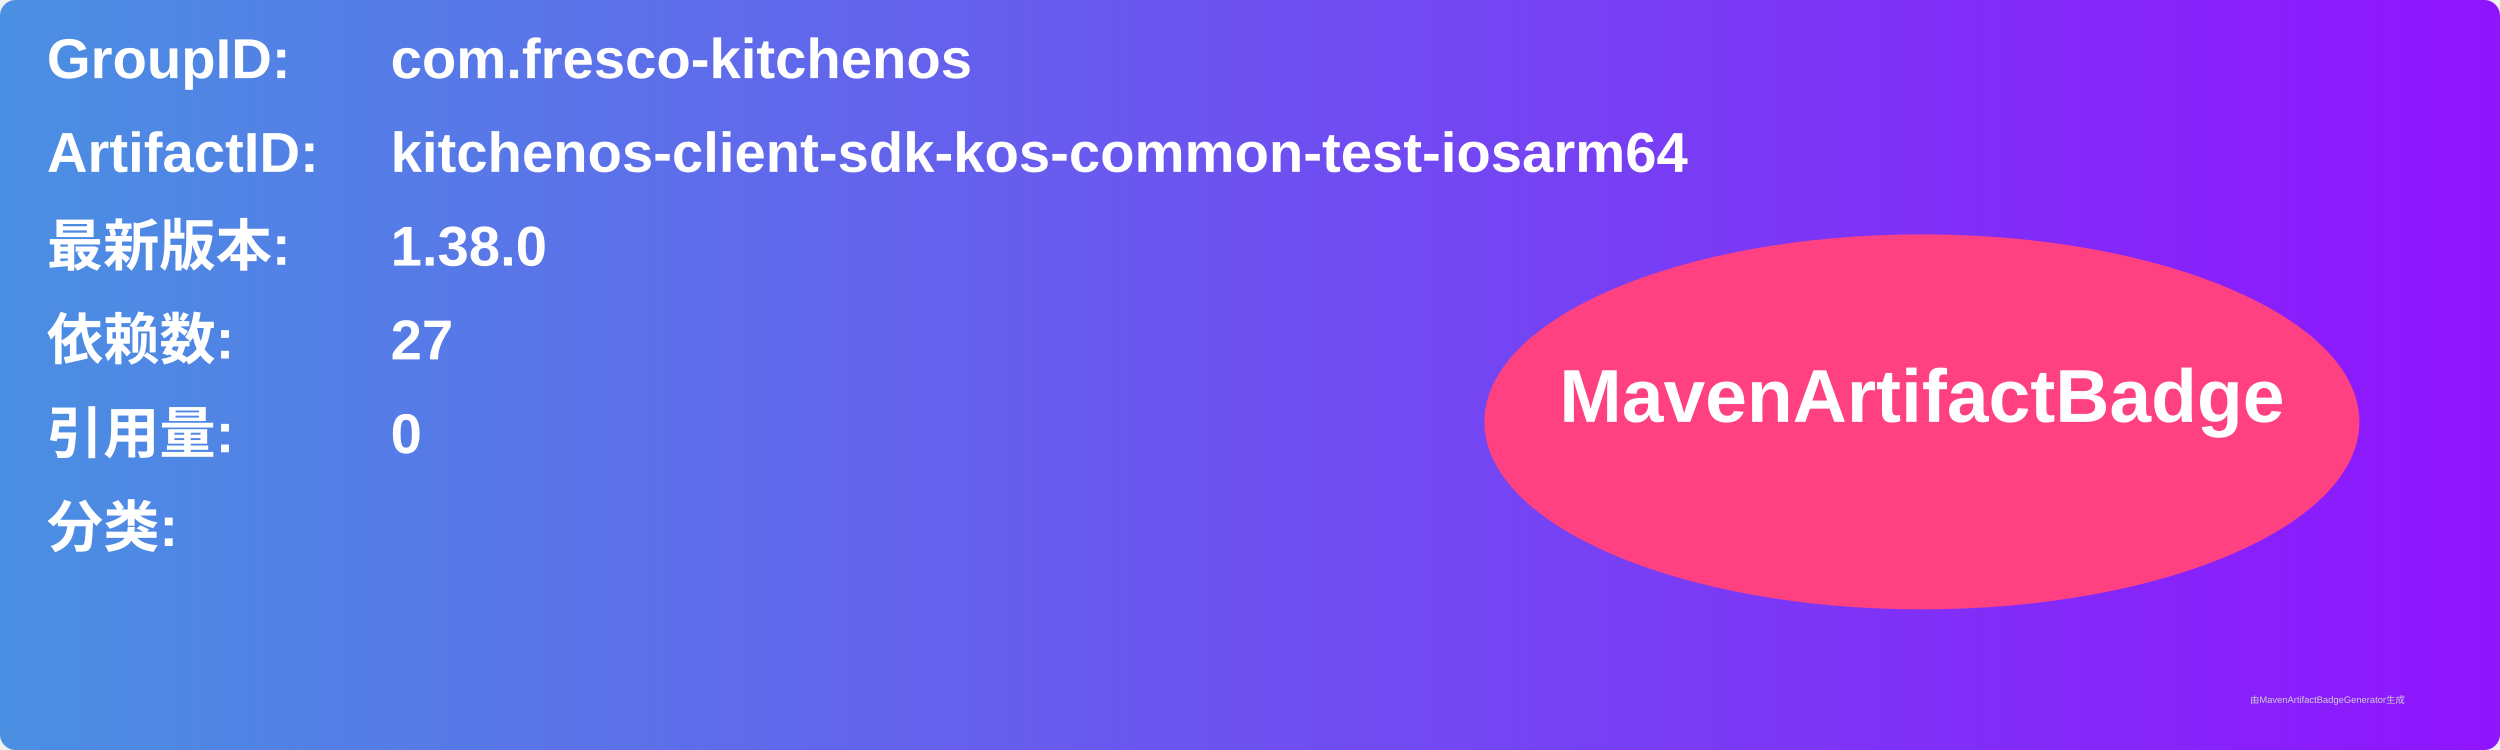
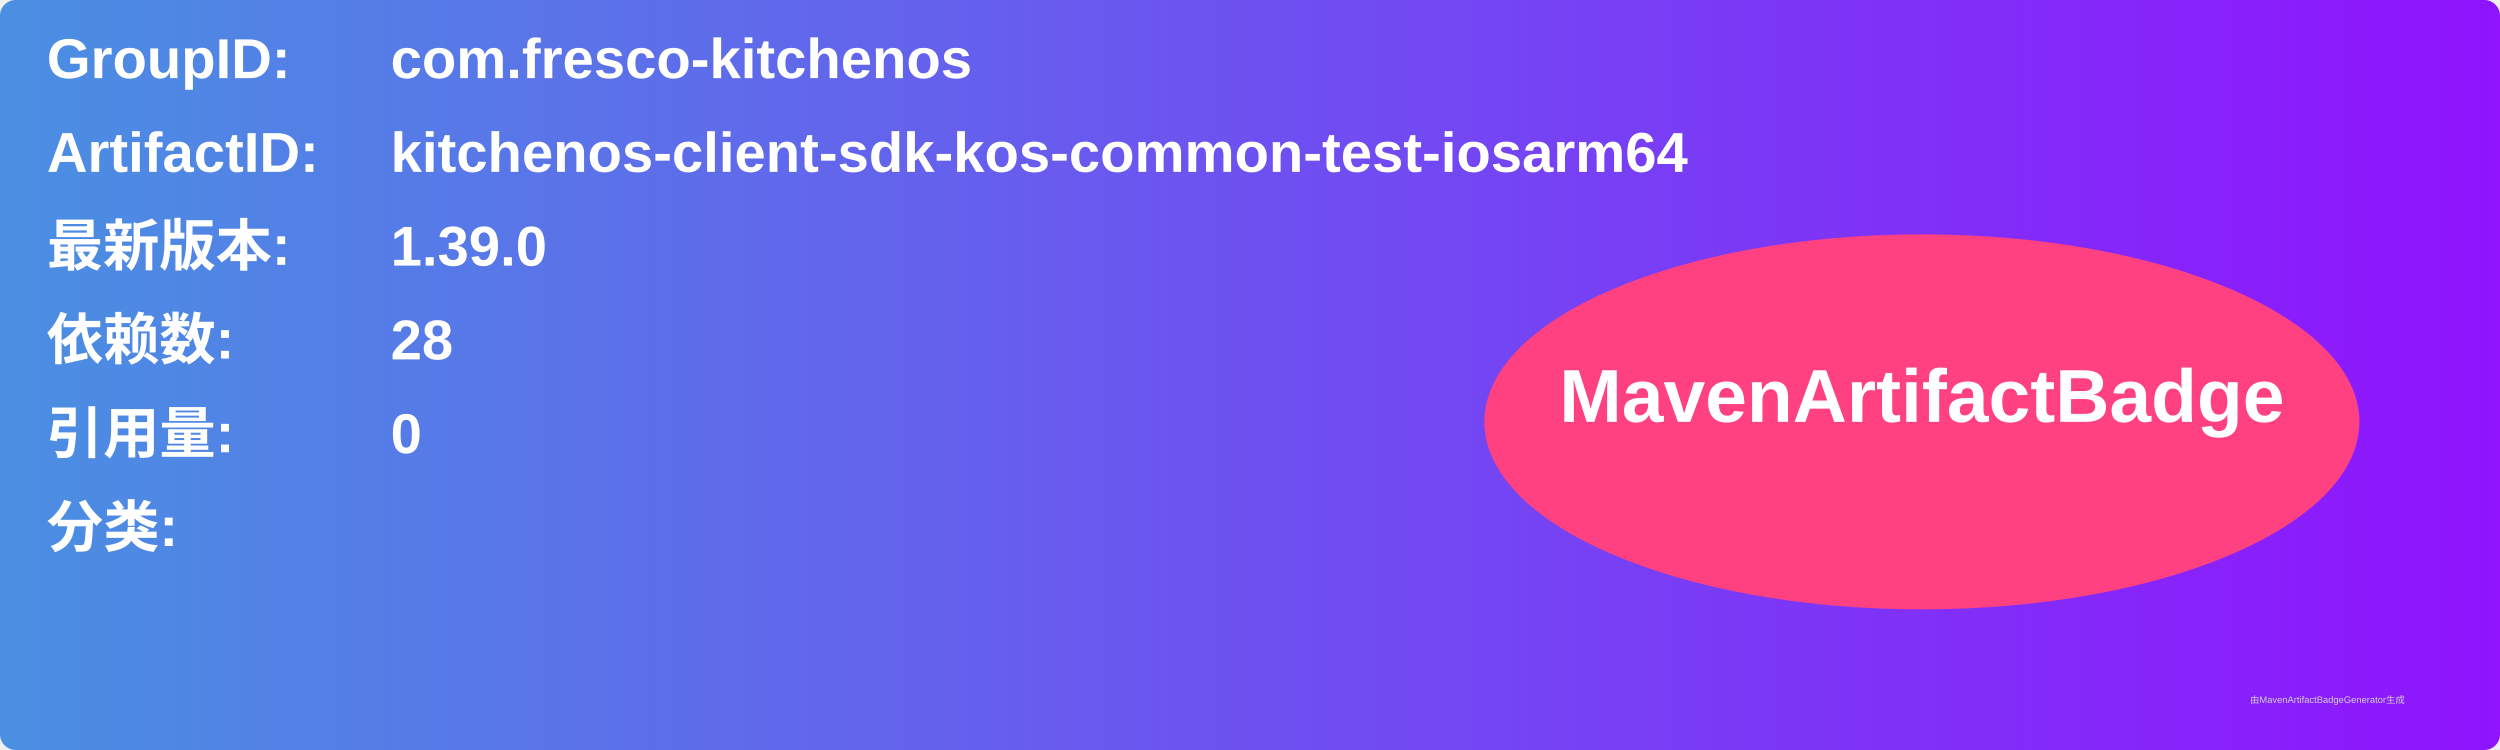
<svg xmlns="http://www.w3.org/2000/svg" width="800" height="240" viewBox="0 0 800 240">
  <linearGradient id="grad" x1="0%" y1="0%" x2="100%" y2="0%">
    <stop offset="0%" stop-color="#4a90e2" />
    <stop offset="100%" stop-color="#9013fe" />
  </linearGradient>
  <rect width="100%" height="100%" rx="5" ry="5" fill="url(#grad)" />
  <g transform="translate(15, 15)">
    <text x="0" y="10" font-family="Arial" font-size="18" fill="white" font-weight="bold" width="260">GroupID:</text>
    <text x="110" y="10" font-family="Arial" font-size="18" fill="white" font-weight="bold" width="460">com.fresco-kitchenos</text>
    <text x="0" y="40" font-family="Arial" font-size="18" fill="white" font-weight="bold" width="260">ArtifactID:</text>
    <text x="110" y="40" font-family="Arial" font-size="18" fill="white" font-weight="bold" width="460">kitchenos-client-sdk-kos-common-test-iosarm64</text>
    <text x="0" y="70" font-family="Arial" font-size="18" fill="white" font-weight="bold">最新版本:</text>
    <text x="110" y="70" font-family="Arial" font-size="18" fill="white" font-weight="bold">
-       <tspan font-weight="bold">1.38.0</tspan>
+       <tspan font-weight="bold">1.39.0</tspan>
    </text>
    <text x="0" y="100" font-family="Arial" font-size="18" fill="white" font-weight="bold">依赖数: </text>
    <text x="110" y="100" font-family="Arial" font-size="18" fill="white">
-       <tspan font-weight="bold">27</tspan>
+       <tspan font-weight="bold">28</tspan>
    </text>
    <text x="0" y="130" font-family="Arial" font-size="18" fill="white" font-weight="bold">引用量: </text>
    <text x="110" y="130" font-family="Arial" font-size="18" fill="white">
      <tspan font-weight="bold">0</tspan>
    </text>
    <text x="0" y="160" font-family="Arial" font-size="18" fill="white" font-weight="bold">分类:</text>
    <text x="10" y="190" font-family="Arial" font-size="10" fill="white">
      <tspan font-weight="bold" />
    </text>
    <ellipse cx="600" cy="120" rx="140" ry="60" fill="#ff4081" />
    <text x="600" y="120" text-anchor="middle" font-family="Arial" font-size="24" fill="white" font-weight="bold">MavenArtifactBadge</text>
  </g>
  <text x="720" y="225" font-family="Arial" font-size="3" fill="#d0d0d0">由MavenArtifactBadgeGenerator生成</text>
</svg>
